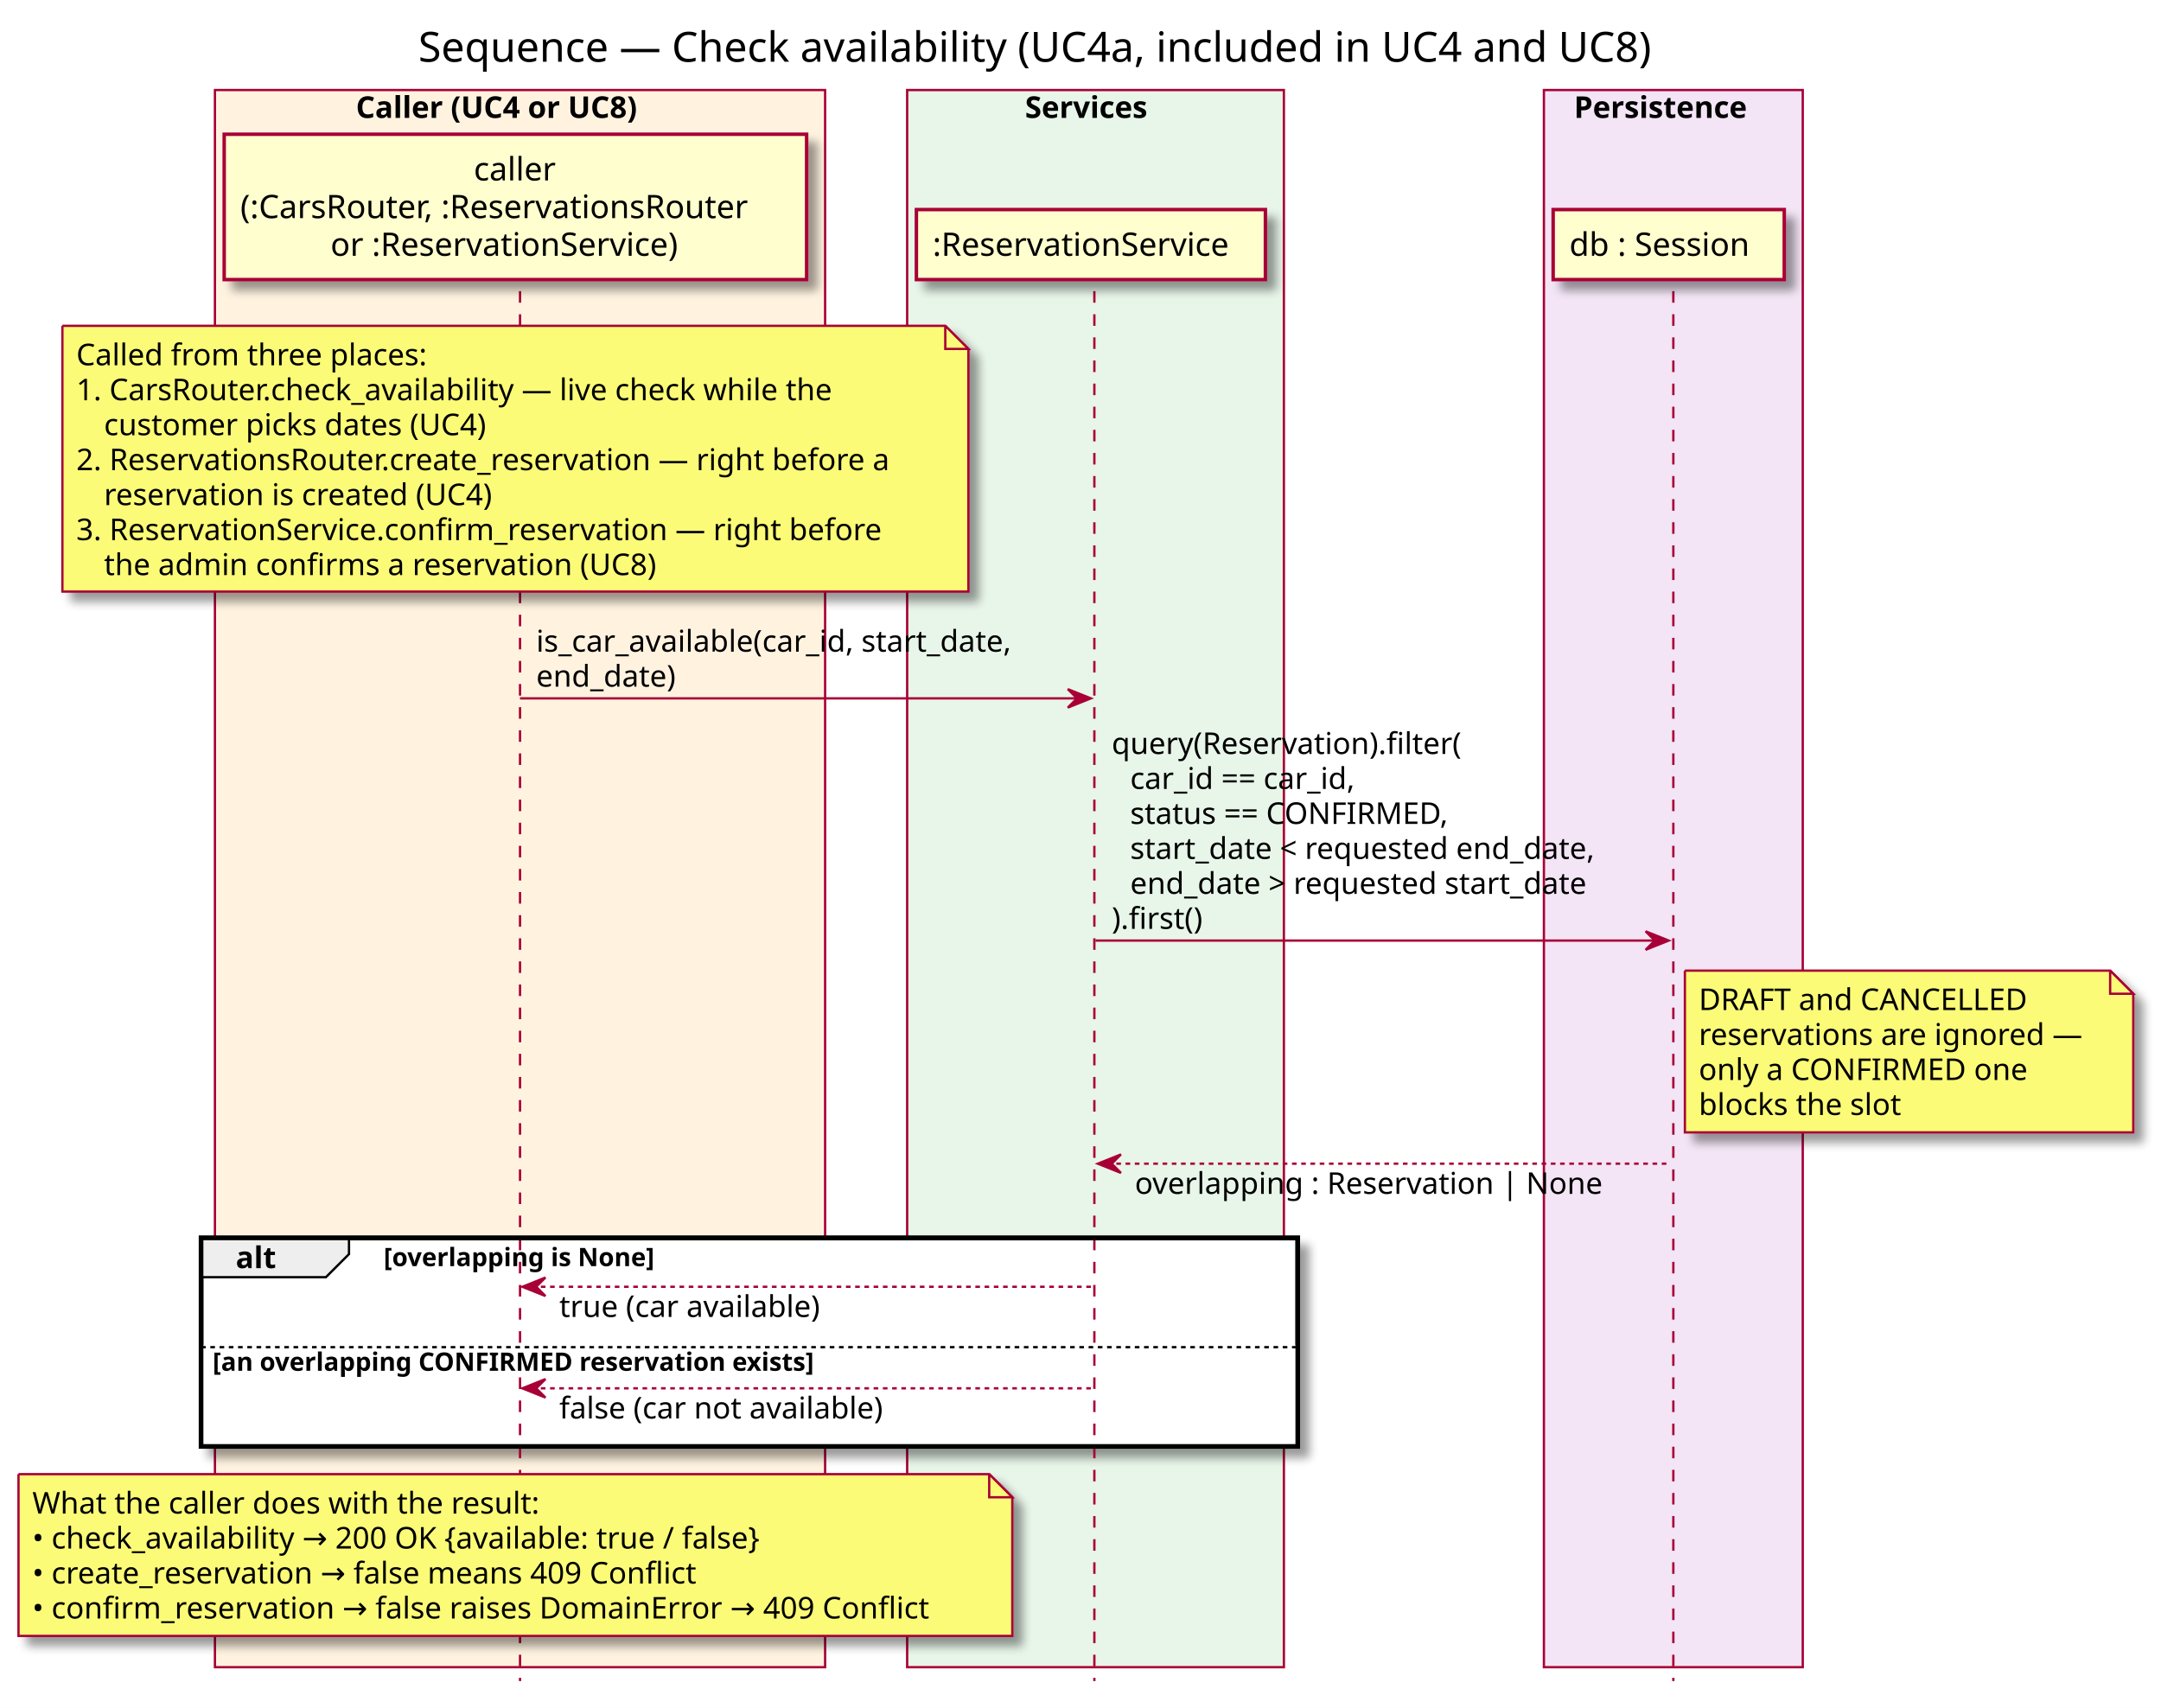
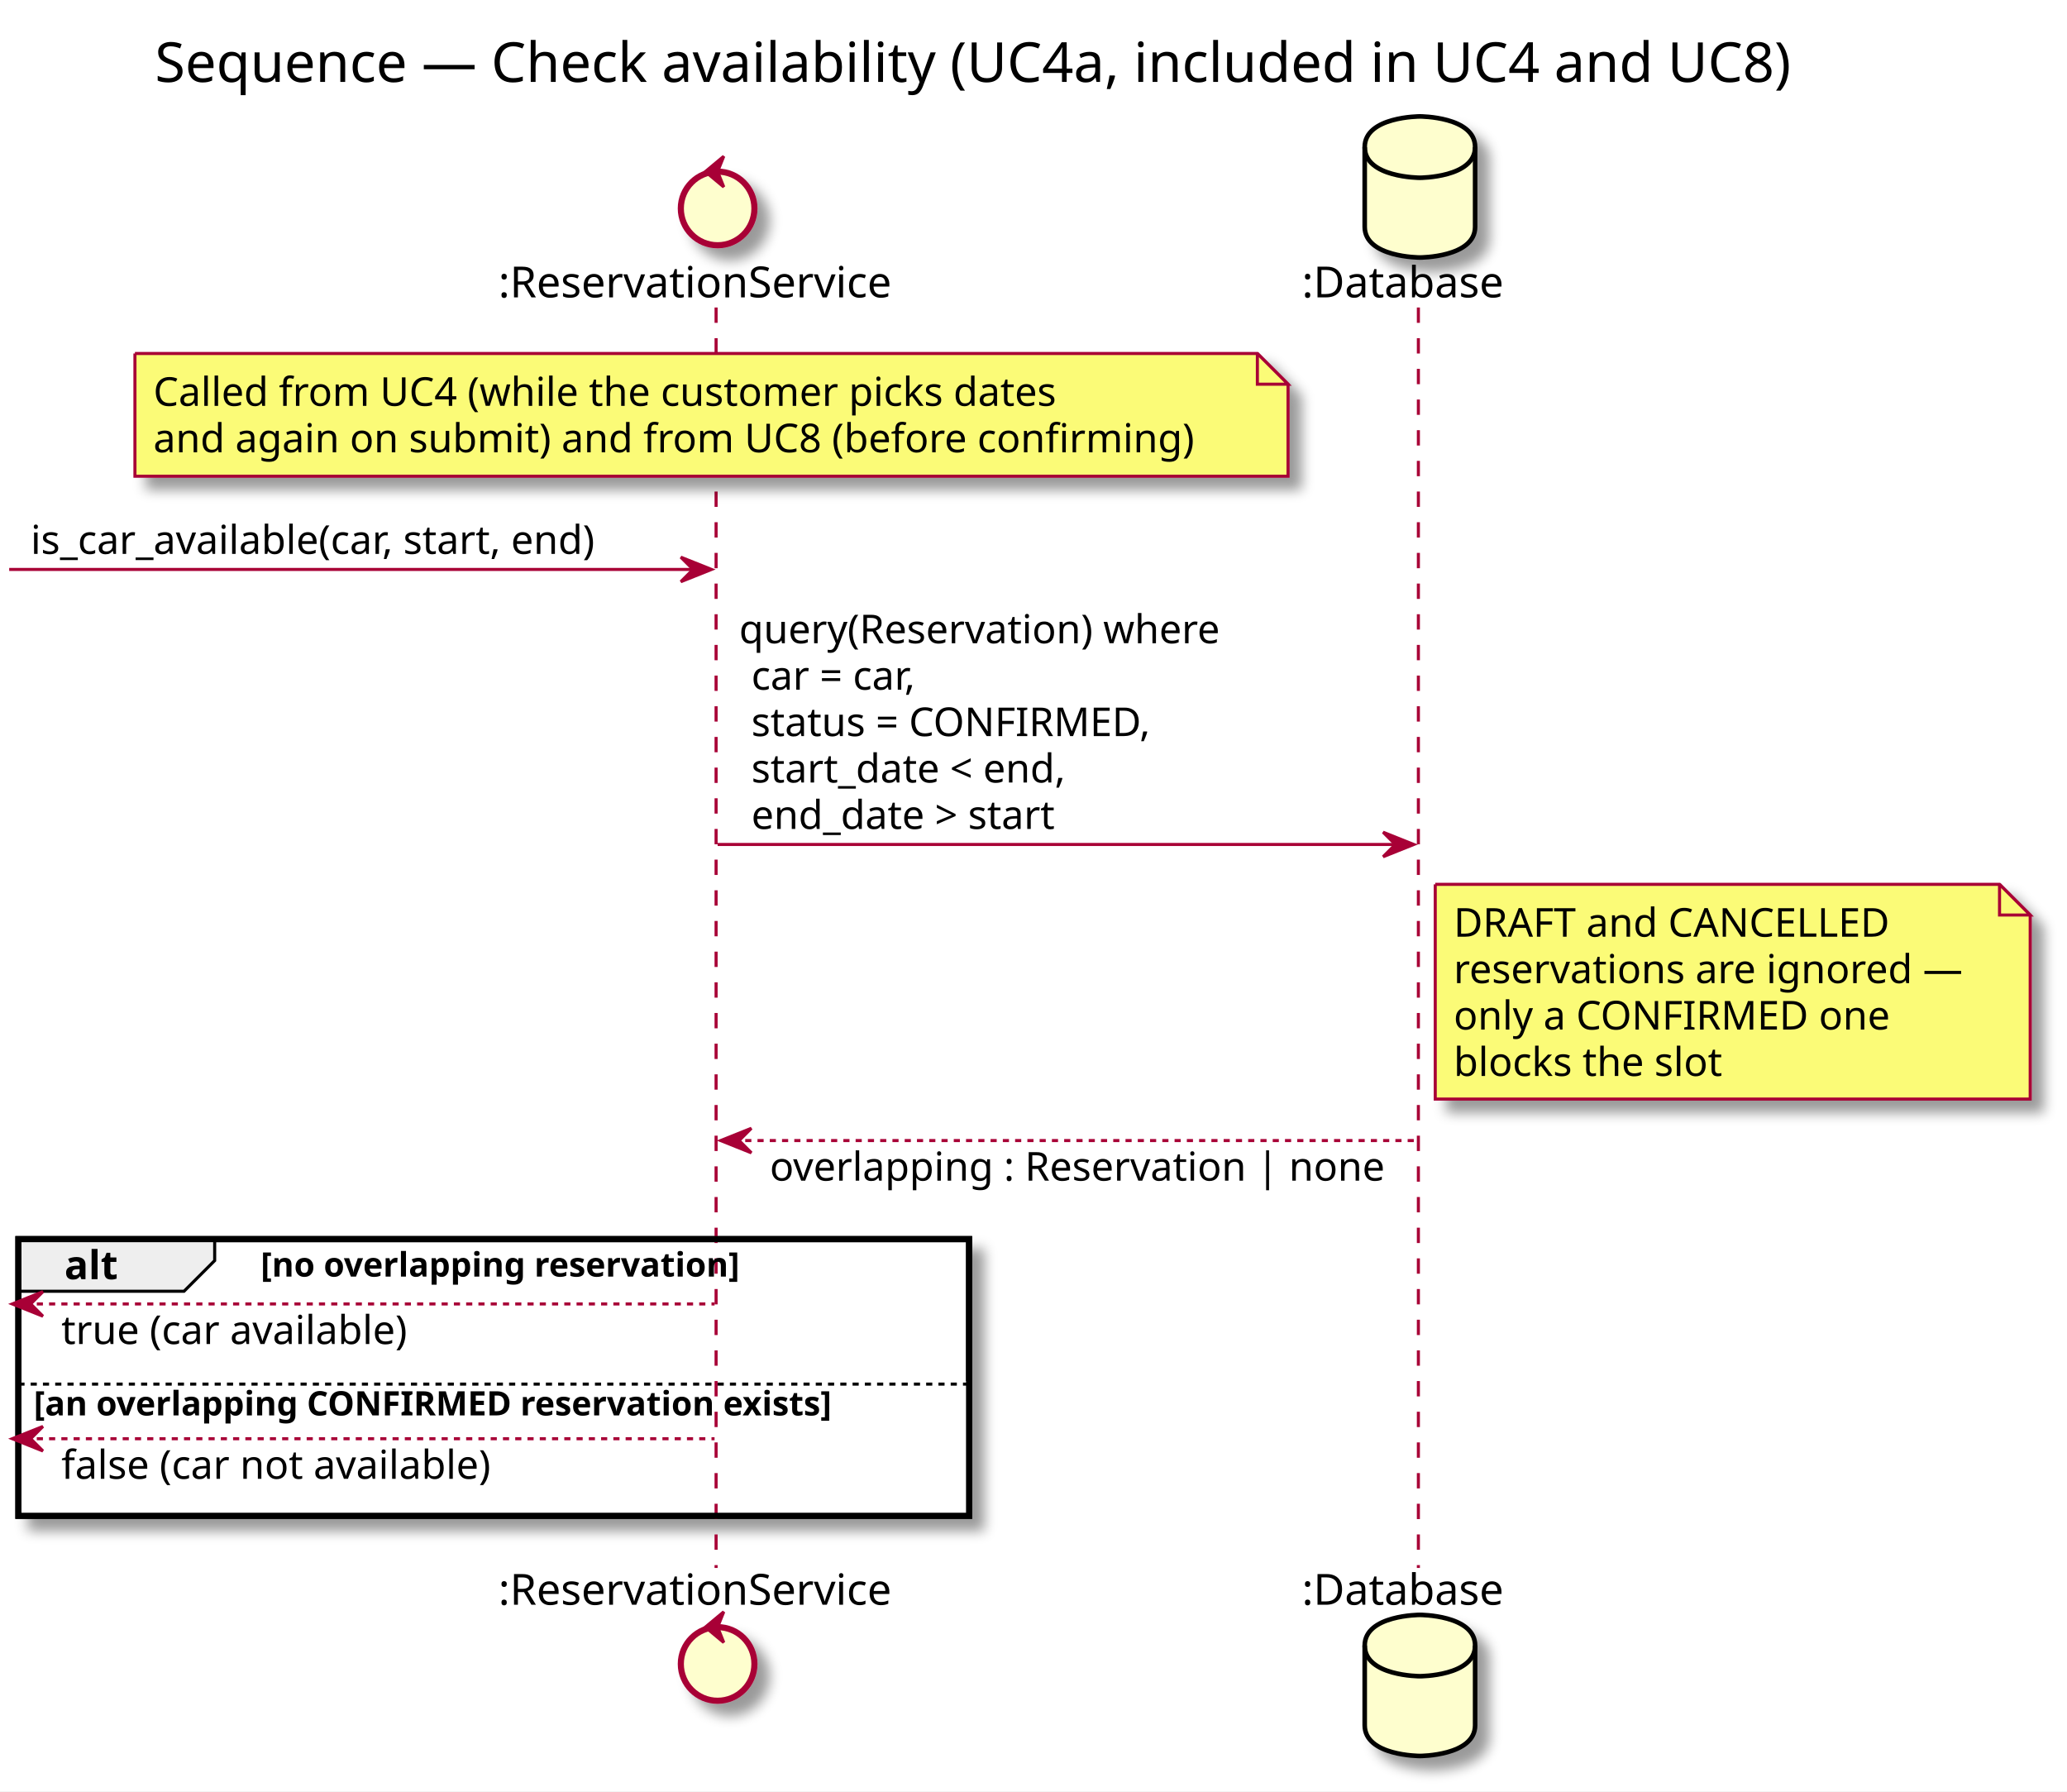
- <svg xmlns="http://www.w3.org/2000/svg" contentScriptType="application/ecmascript" contentStyleType="text/css" height="739px" preserveAspectRatio="none" style="width:935px;height:739px;" version="1.1" viewBox="0 0 935 739" width="935px" zoomAndPan="magnify">
+ <svg xmlns="http://www.w3.org/2000/svg" contentScriptType="application/ecmascript" contentStyleType="text/css" height="584px" preserveAspectRatio="none" style="width:674px;height:584px;" version="1.1" viewBox="0 0 674 584" width="674px" zoomAndPan="magnify">
  <rect width="100%" height="100%" fill="white" />
  <defs>
-     <filter height="300%" id="f1g2wm1ir8juzl" width="300%" x="-1" y="-1">
+     <filter height="300%" id="fdlq9aimrs73n" width="300%" x="-1" y="-1">
      <feGaussianBlur result="blurOut" stdDeviation="2.0" />
      <feColorMatrix in="blurOut" result="blurOut2" type="matrix" values="0 0 0 0 0 0 0 0 0 0 0 0 0 0 0 0 0 0 .4 0" />
      <feOffset dx="4.0" dy="4.0" in="blurOut2" result="blurOut3" />
      <feBlend in="SourceGraphic" in2="blurOut3" mode="normal" />
    </filter>
  </defs>
  <g>
-     <text fill="#000000" font-family="sans-serif" font-size="18" lengthAdjust="spacingAndGlyphs" textLength="573" x="181" y="26.708">Sequence — Check availability (UC4a, included in UC4 and UC8)</text>
-     <rect fill="#FFF3E0" height="682.414" style="stroke: #A80036; stroke-width: 1.0;" width="264" x="93" y="38.953" />
-     <text fill="#000000" font-family="sans-serif" font-size="13" font-weight="bold" lengthAdjust="spacingAndGlyphs" textLength="142" x="154" y="51.02">Caller (UC4 or UC8)</text>
-     <rect fill="#E8F5E9" height="682.414" style="stroke: #A80036; stroke-width: 1.0;" width="163" x="392.5" y="38.953" />
-     <text fill="#000000" font-family="sans-serif" font-size="13" font-weight="bold" lengthAdjust="spacingAndGlyphs" textLength="61" x="443.5" y="51.02">Services</text>
-     <rect fill="#F3E5F5" height="682.414" style="stroke: #A80036; stroke-width: 1.0;" width="112" x="668" y="38.953" />
-     <text fill="#000000" font-family="sans-serif" font-size="13" font-weight="bold" lengthAdjust="spacingAndGlyphs" textLength="86" x="681" y="51.02">Persistence</text>
-     <rect fill="#FFFFFF" filter="url(#f1g2wm1ir8juzl)" height="90.203" style="stroke: #000000; stroke-width: 2.0;" width="474.5" x="87" y="535.633" />
-     <rect fill="#FFFFFF" height="43.938" style="stroke: none; stroke-width: 1.0;" width="474.5" x="87" y="581.898" />
-     <line style="stroke: #A80036; stroke-width: 1.0; stroke-dasharray: 5.0,5.0;" x1="225" x2="225" y1="125.977" y2="727.367" />
-     <line style="stroke: #A80036; stroke-width: 1.0; stroke-dasharray: 5.0,5.0;" x1="473.5" x2="473.5" y1="125.977" y2="727.367" />
-     <line style="stroke: #A80036; stroke-width: 1.0; stroke-dasharray: 5.0,5.0;" x1="724" x2="724" y1="125.977" y2="727.367" />
-     <rect fill="#FEFECE" filter="url(#f1g2wm1ir8juzl)" height="62.891" style="stroke: #A80036; stroke-width: 1.5;" width="252" x="97" y="58.086" />
-     <text fill="#000000" font-family="sans-serif" font-size="14" lengthAdjust="spacingAndGlyphs" textLength="36" x="205" y="78.081">caller</text>
-     <text fill="#000000" font-family="sans-serif" font-size="14" lengthAdjust="spacingAndGlyphs" textLength="238" x="104" y="94.378">(:CarsRouter, :ReservationsRouter</text>
-     <text fill="#000000" font-family="sans-serif" font-size="14" lengthAdjust="spacingAndGlyphs" textLength="160" x="143" y="110.675">or :ReservationService)</text>
-     <rect fill="#FEFECE" filter="url(#f1g2wm1ir8juzl)" height="30.297" style="stroke: #A80036; stroke-width: 1.5;" width="151" x="396.5" y="90.68" />
-     <text fill="#000000" font-family="sans-serif" font-size="14" lengthAdjust="spacingAndGlyphs" textLength="137" x="403.5" y="110.675">:ReservationService</text>
-     <rect fill="#FEFECE" filter="url(#f1g2wm1ir8juzl)" height="30.297" style="stroke: #A80036; stroke-width: 1.5;" width="100" x="672" y="90.68" />
-     <text fill="#000000" font-family="sans-serif" font-size="14" lengthAdjust="spacingAndGlyphs" textLength="86" x="679" y="110.675">db : Session</text>
-     <path d="M27,140.977 L27,255.977 L419,255.977 L419,150.977 L409,140.977 L27,140.977 " fill="#FBFB77" filter="url(#f1g2wm1ir8juzl)" style="stroke: #A80036; stroke-width: 1.0;" />
-     <path d="M409,140.977 L409,150.977 L419,150.977 L409,140.977 " fill="#FBFB77" style="stroke: #A80036; stroke-width: 1.0;" />
-     <text fill="#000000" font-family="sans-serif" font-size="13" lengthAdjust="spacingAndGlyphs" textLength="160" x="33" y="158.043">Called from three places:</text>
-     <text fill="#000000" font-family="sans-serif" font-size="13" lengthAdjust="spacingAndGlyphs" textLength="344" x="33" y="173.176">1. CarsRouter.check_availability — live check while the</text>
-     <text fill="#000000" font-family="sans-serif" font-size="13" lengthAdjust="spacingAndGlyphs" textLength="178" x="45" y="188.309">customer picks dates (UC4)</text>
-     <text fill="#000000" font-family="sans-serif" font-size="13" lengthAdjust="spacingAndGlyphs" textLength="371" x="33" y="203.442">2. ReservationsRouter.create_reservation — right before a</text>
-     <text fill="#000000" font-family="sans-serif" font-size="13" lengthAdjust="spacingAndGlyphs" textLength="180" x="45" y="218.575">reservation is created (UC4)</text>
-     <text fill="#000000" font-family="sans-serif" font-size="13" lengthAdjust="spacingAndGlyphs" textLength="364" x="33" y="233.708">3. ReservationService.confirm_reservation — right before</text>
-     <text fill="#000000" font-family="sans-serif" font-size="13" lengthAdjust="spacingAndGlyphs" textLength="253" x="45" y="248.84">the admin confirms a reservation (UC8)</text>
-     <polygon fill="#A80036" points="462,298.172,472,302.172,462,306.172,466,302.172" style="stroke: #A80036; stroke-width: 1.0;" />
-     <line style="stroke: #A80036; stroke-width: 1.0;" x1="225" x2="468" y1="302.172" y2="302.172" />
-     <text fill="#000000" font-family="sans-serif" font-size="13" lengthAdjust="spacingAndGlyphs" textLength="221" x="232" y="281.973">is_car_available(car_id, start_date,</text>
-     <text fill="#000000" font-family="sans-serif" font-size="13" lengthAdjust="spacingAndGlyphs" textLength="65" x="232" y="297.106">end_date)</text>
-     <polygon fill="#A80036" points="712,402.969,722,406.969,712,410.969,716,406.969" style="stroke: #A80036; stroke-width: 1.0;" />
-     <line style="stroke: #A80036; stroke-width: 1.0;" x1="474" x2="718" y1="406.969" y2="406.969" />
-     <text fill="#000000" font-family="sans-serif" font-size="13" lengthAdjust="spacingAndGlyphs" textLength="158" x="481" y="326.239">query(Reservation).filter(</text>
-     <text fill="#000000" font-family="sans-serif" font-size="13" lengthAdjust="spacingAndGlyphs" textLength="110" x="489" y="341.372">car_id == car_id,</text>
-     <text fill="#000000" font-family="sans-serif" font-size="13" lengthAdjust="spacingAndGlyphs" textLength="150" x="489" y="356.504">status == CONFIRMED,</text>
-     <text fill="#000000" font-family="sans-serif" font-size="13" lengthAdjust="spacingAndGlyphs" textLength="218" x="489" y="371.637">start_date &lt; requested end_date,</text>
-     <text fill="#000000" font-family="sans-serif" font-size="13" lengthAdjust="spacingAndGlyphs" textLength="214" x="489" y="386.77">end_date &gt; requested start_date</text>
-     <text fill="#000000" font-family="sans-serif" font-size="13" lengthAdjust="spacingAndGlyphs" textLength="43" x="481" y="401.903">).first()</text>
-     <path d="M729,419.969 L729,489.969 L923,489.969 L923,429.969 L913,419.969 L729,419.969 " fill="#FBFB77" filter="url(#f1g2wm1ir8juzl)" style="stroke: #A80036; stroke-width: 1.0;" />
-     <path d="M913,419.969 L913,429.969 L923,429.969 L913,419.969 " fill="#FBFB77" style="stroke: #A80036; stroke-width: 1.0;" />
-     <text fill="#000000" font-family="sans-serif" font-size="13" lengthAdjust="spacingAndGlyphs" textLength="150" x="735" y="437.036">DRAFT and CANCELLED</text>
-     <text fill="#000000" font-family="sans-serif" font-size="13" lengthAdjust="spacingAndGlyphs" textLength="173" x="735" y="452.168">reservations are ignored —</text>
-     <text fill="#000000" font-family="sans-serif" font-size="13" lengthAdjust="spacingAndGlyphs" textLength="146" x="735" y="467.301">only a CONFIRMED one</text>
-     <text fill="#000000" font-family="sans-serif" font-size="13" lengthAdjust="spacingAndGlyphs" textLength="92" x="735" y="482.434">blocks the slot</text>
-     <polygon fill="#A80036" points="485,499.5,475,503.5,485,507.5,481,503.5" style="stroke: #A80036; stroke-width: 1.0;" />
-     <line style="stroke: #A80036; stroke-width: 1.0; stroke-dasharray: 2.0,2.0;" x1="479" x2="723" y1="503.5" y2="503.5" />
-     <text fill="#000000" font-family="sans-serif" font-size="13" lengthAdjust="spacingAndGlyphs" textLength="207" x="491" y="516.567">overlapping : Reservation | None</text>
-     <path d="M87,535.633 L151,535.633 L151,542.633 L141,552.633 L87,552.633 L87,535.633 " fill="#EEEEEE" style="stroke: #000000; stroke-width: 1.0;" />
-     <rect fill="none" height="90.203" style="stroke: #000000; stroke-width: 2.0;" width="474.5" x="87" y="535.633" />
-     <text fill="#000000" font-family="sans-serif" font-size="13" font-weight="bold" lengthAdjust="spacingAndGlyphs" textLength="19" x="102" y="548.7">alt</text>
-     <text fill="#000000" font-family="sans-serif" font-size="11" font-weight="bold" lengthAdjust="spacingAndGlyphs" textLength="138" x="166" y="547.843">[overlapping is None]</text>
-     <polygon fill="#A80036" points="236,552.766,226,556.766,236,560.766,232,556.766" style="stroke: #A80036; stroke-width: 1.0;" />
-     <line style="stroke: #A80036; stroke-width: 1.0; stroke-dasharray: 2.0,2.0;" x1="230" x2="473" y1="556.766" y2="556.766" />
-     <text fill="#000000" font-family="sans-serif" font-size="13" lengthAdjust="spacingAndGlyphs" textLength="120" x="242" y="569.832">true (car available)</text>
-     <line style="stroke: #000000; stroke-width: 1.0; stroke-dasharray: 2.0,2.0;" x1="87" x2="561.5" y1="582.898" y2="582.898" />
-     <text fill="#000000" font-family="sans-serif" font-size="11" font-weight="bold" lengthAdjust="spacingAndGlyphs" textLength="305" x="92" y="593.109">[an overlapping CONFIRMED reservation exists]</text>
-     <polygon fill="#A80036" points="236,596.703,226,600.703,236,604.703,232,600.703" style="stroke: #A80036; stroke-width: 1.0;" />
-     <line style="stroke: #A80036; stroke-width: 1.0; stroke-dasharray: 2.0,2.0;" x1="230" x2="473" y1="600.703" y2="600.703" />
-     <text fill="#000000" font-family="sans-serif" font-size="13" lengthAdjust="spacingAndGlyphs" textLength="149" x="242" y="613.77">false (car not available)</text>
-     <path d="M8,637.836 L8,707.836 L438,707.836 L438,647.836 L428,637.836 L8,637.836 " fill="#FBFB77" filter="url(#f1g2wm1ir8juzl)" style="stroke: #A80036; stroke-width: 1.0;" />
-     <path d="M428,637.836 L428,647.836 L438,647.836 L428,637.836 " fill="#FBFB77" style="stroke: #A80036; stroke-width: 1.0;" />
-     <text fill="#000000" font-family="sans-serif" font-size="13" lengthAdjust="spacingAndGlyphs" textLength="228" x="14" y="654.903">What the caller does with the result:</text>
-     <text fill="#000000" font-family="sans-serif" font-size="13" lengthAdjust="spacingAndGlyphs" textLength="339" x="14" y="670.036">• check_availability → 200 OK {available: true / false}</text>
-     <text fill="#000000" font-family="sans-serif" font-size="13" lengthAdjust="spacingAndGlyphs" textLength="308" x="14" y="685.168">• create_reservation → false means 409 Conflict</text>
-     <text fill="#000000" font-family="sans-serif" font-size="13" lengthAdjust="spacingAndGlyphs" textLength="409" x="14" y="700.301">• confirm_reservation → false raises DomainError → 409 Conflict</text>
+     <text fill="#000000" font-family="sans-serif" font-size="18" lengthAdjust="spacingAndGlyphs" textLength="573" x="50.5" y="26.708">Sequence — Check availability (UC4a, included in UC4 and UC8)</text>
+     <rect fill="#FFFFFF" filter="url(#fdlq9aimrs73n)" height="90.203" style="stroke: #000000; stroke-width: 2.0;" width="310" x="6" y="403.977" />
+     <rect fill="#FFFFFF" height="43.938" style="stroke: none; stroke-width: 1.0;" width="310" x="6" y="450.242" />
+     <line style="stroke: #A80036; stroke-width: 1.0; stroke-dasharray: 5.0,5.0;" x1="233.5" x2="233.5" y1="100.25" y2="511.18" />
+     <line style="stroke: #A80036; stroke-width: 1.0; stroke-dasharray: 5.0,5.0;" x1="462.5" x2="462.5" y1="100.25" y2="511.18" />
+     <text fill="#000000" font-family="sans-serif" font-size="14" lengthAdjust="spacingAndGlyphs" textLength="137" x="162.5" y="96.948">:ReservationService</text>
+     <ellipse cx="234" cy="67.953" fill="#FEFECE" filter="url(#fdlq9aimrs73n)" rx="12" ry="12" style="stroke: #A80036; stroke-width: 2.0;" />
+     <polygon fill="#A80036" points="230,55.953,236,50.953,234,55.953,236,60.953,230,55.953" style="stroke: #A80036; stroke-width: 1.0;" />
+     <text fill="#000000" font-family="sans-serif" font-size="14" lengthAdjust="spacingAndGlyphs" textLength="137" x="162.5" y="523.175">:ReservationService</text>
+     <ellipse cx="234" cy="542.477" fill="#FEFECE" filter="url(#fdlq9aimrs73n)" rx="12" ry="12" style="stroke: #A80036; stroke-width: 2.0;" />
+     <polygon fill="#A80036" points="230,530.477,236,525.477,234,530.477,236,535.477,230,530.477" style="stroke: #A80036; stroke-width: 1.0;" />
+     <text fill="#000000" font-family="sans-serif" font-size="14" lengthAdjust="spacingAndGlyphs" textLength="71" x="424.5" y="96.948">:Database</text>
+     <path d="M445,47.953 C445,37.953 463,37.953 463,37.953 C463,37.953 481,37.953 481,47.953 L481,73.953 C481,83.953 463,83.953 463,83.953 C463,83.953 445,83.953 445,73.953 L445,47.953 " fill="#FEFECE" filter="url(#fdlq9aimrs73n)" style="stroke: #000000; stroke-width: 1.5;" />
+     <path d="M445,47.953 C445,57.953 463,57.953 463,57.953 C463,57.953 481,57.953 481,47.953 " fill="none" style="stroke: #000000; stroke-width: 1.5;" />
+     <text fill="#000000" font-family="sans-serif" font-size="14" lengthAdjust="spacingAndGlyphs" textLength="71" x="424.5" y="523.175">:Database</text>
+     <path d="M445,536.477 C445,526.477 463,526.477 463,526.477 C463,526.477 481,526.477 481,536.477 L481,562.477 C481,572.477 463,572.477 463,572.477 C463,572.477 445,572.477 445,562.477 L445,536.477 " fill="#FEFECE" filter="url(#fdlq9aimrs73n)" style="stroke: #000000; stroke-width: 1.5;" />
+     <path d="M445,536.477 C445,546.477 463,546.477 463,546.477 C463,546.477 481,546.477 481,536.477 " fill="none" style="stroke: #000000; stroke-width: 1.5;" />
+     <path d="M44,115.25 L44,155.25 L420,155.25 L420,125.25 L410,115.25 L44,115.25 " fill="#FBFB77" filter="url(#fdlq9aimrs73n)" style="stroke: #A80036; stroke-width: 1.0;" />
+     <path d="M410,115.25 L410,125.25 L420,125.25 L410,115.25 " fill="#FBFB77" style="stroke: #A80036; stroke-width: 1.0;" />
+     <text fill="#000000" font-family="sans-serif" font-size="13" lengthAdjust="spacingAndGlyphs" textLength="310" x="50" y="132.317">Called from UC4 (while the customer picks dates</text>
+     <text fill="#000000" font-family="sans-serif" font-size="13" lengthAdjust="spacingAndGlyphs" textLength="355" x="50" y="147.45">and again on submit) and from UC8 (before confirming)</text>
+     <polygon fill="#A80036" points="222,181.648,232,185.648,222,189.648,226,185.648" style="stroke: #A80036; stroke-width: 1.0;" />
+     <line style="stroke: #A80036; stroke-width: 1.0;" x1="3" x2="228" y1="185.648" y2="185.648" />
+     <text fill="#000000" font-family="sans-serif" font-size="13" lengthAdjust="spacingAndGlyphs" textLength="200" x="10" y="180.583">is_car_available(car, start, end)</text>
+     <polygon fill="#A80036" points="451,271.312,461,275.312,451,279.312,455,275.312" style="stroke: #A80036; stroke-width: 1.0;" />
+     <line style="stroke: #A80036; stroke-width: 1.0;" x1="234" x2="457" y1="275.312" y2="275.312" />
+     <text fill="#000000" font-family="sans-serif" font-size="13" lengthAdjust="spacingAndGlyphs" textLength="163" x="241" y="209.715">query(Reservation) where</text>
+     <text fill="#000000" font-family="sans-serif" font-size="13" lengthAdjust="spacingAndGlyphs" textLength="63" x="245" y="224.848">car = car,</text>
+     <text fill="#000000" font-family="sans-serif" font-size="13" lengthAdjust="spacingAndGlyphs" textLength="139" x="245" y="239.981">status = CONFIRMED,</text>
+     <text fill="#000000" font-family="sans-serif" font-size="13" lengthAdjust="spacingAndGlyphs" textLength="113" x="245" y="255.114">start_date &lt; end,</text>
+     <text fill="#000000" font-family="sans-serif" font-size="13" lengthAdjust="spacingAndGlyphs" textLength="109" x="245" y="270.247">end_date &gt; start</text>
+     <path d="M468,288.312 L468,358.312 L662,358.312 L662,298.312 L652,288.312 L468,288.312 " fill="#FBFB77" filter="url(#fdlq9aimrs73n)" style="stroke: #A80036; stroke-width: 1.0;" />
+     <path d="M652,288.312 L652,298.312 L662,298.312 L652,288.312 " fill="#FBFB77" style="stroke: #A80036; stroke-width: 1.0;" />
+     <text fill="#000000" font-family="sans-serif" font-size="13" lengthAdjust="spacingAndGlyphs" textLength="150" x="474" y="305.379">DRAFT and CANCELLED</text>
+     <text fill="#000000" font-family="sans-serif" font-size="13" lengthAdjust="spacingAndGlyphs" textLength="173" x="474" y="320.512">reservations are ignored —</text>
+     <text fill="#000000" font-family="sans-serif" font-size="13" lengthAdjust="spacingAndGlyphs" textLength="146" x="474" y="335.645">only a CONFIRMED one</text>
+     <text fill="#000000" font-family="sans-serif" font-size="13" lengthAdjust="spacingAndGlyphs" textLength="92" x="474" y="350.778">blocks the slot</text>
+     <polygon fill="#A80036" points="245,367.844,235,371.844,245,375.844,241,371.844" style="stroke: #A80036; stroke-width: 1.0;" />
+     <line style="stroke: #A80036; stroke-width: 1.0; stroke-dasharray: 2.0,2.0;" x1="239" x2="462" y1="371.844" y2="371.844" />
+     <text fill="#000000" font-family="sans-serif" font-size="13" lengthAdjust="spacingAndGlyphs" textLength="205" x="251" y="384.911">overlapping : Reservation | none</text>
+     <path d="M6,403.977 L70,403.977 L70,410.977 L60,420.977 L6,420.977 L6,403.977 " fill="#EEEEEE" style="stroke: #000000; stroke-width: 1.0;" />
+     <rect fill="none" height="90.203" style="stroke: #000000; stroke-width: 2.0;" width="310" x="6" y="403.977" />
+     <text fill="#000000" font-family="sans-serif" font-size="13" font-weight="bold" lengthAdjust="spacingAndGlyphs" textLength="19" x="21" y="417.043">alt</text>
+     <text fill="#000000" font-family="sans-serif" font-size="11" font-weight="bold" lengthAdjust="spacingAndGlyphs" textLength="183" x="85" y="416.187">[no overlapping reservation]</text>
+     <polygon fill="#A80036" points="14,421.109,4,425.109,14,429.109,10,425.109" style="stroke: #A80036; stroke-width: 1.0;" />
+     <line style="stroke: #A80036; stroke-width: 1.0; stroke-dasharray: 2.0,2.0;" x1="8" x2="233" y1="425.109" y2="425.109" />
+     <text fill="#000000" font-family="sans-serif" font-size="13" lengthAdjust="spacingAndGlyphs" textLength="120" x="20" y="438.176">true (car available)</text>
+     <line style="stroke: #000000; stroke-width: 1.0; stroke-dasharray: 2.0,2.0;" x1="6" x2="316" y1="451.242" y2="451.242" />
+     <text fill="#000000" font-family="sans-serif" font-size="11" font-weight="bold" lengthAdjust="spacingAndGlyphs" textLength="305" x="11" y="461.453">[an overlapping CONFIRMED reservation exists]</text>
+     <polygon fill="#A80036" points="14,465.047,4,469.047,14,473.047,10,469.047" style="stroke: #A80036; stroke-width: 1.0;" />
+     <line style="stroke: #A80036; stroke-width: 1.0; stroke-dasharray: 2.0,2.0;" x1="8" x2="233" y1="469.047" y2="469.047" />
+     <text fill="#000000" font-family="sans-serif" font-size="13" lengthAdjust="spacingAndGlyphs" textLength="149" x="20" y="482.114">false (car not available)</text>
  </g>
</svg>
